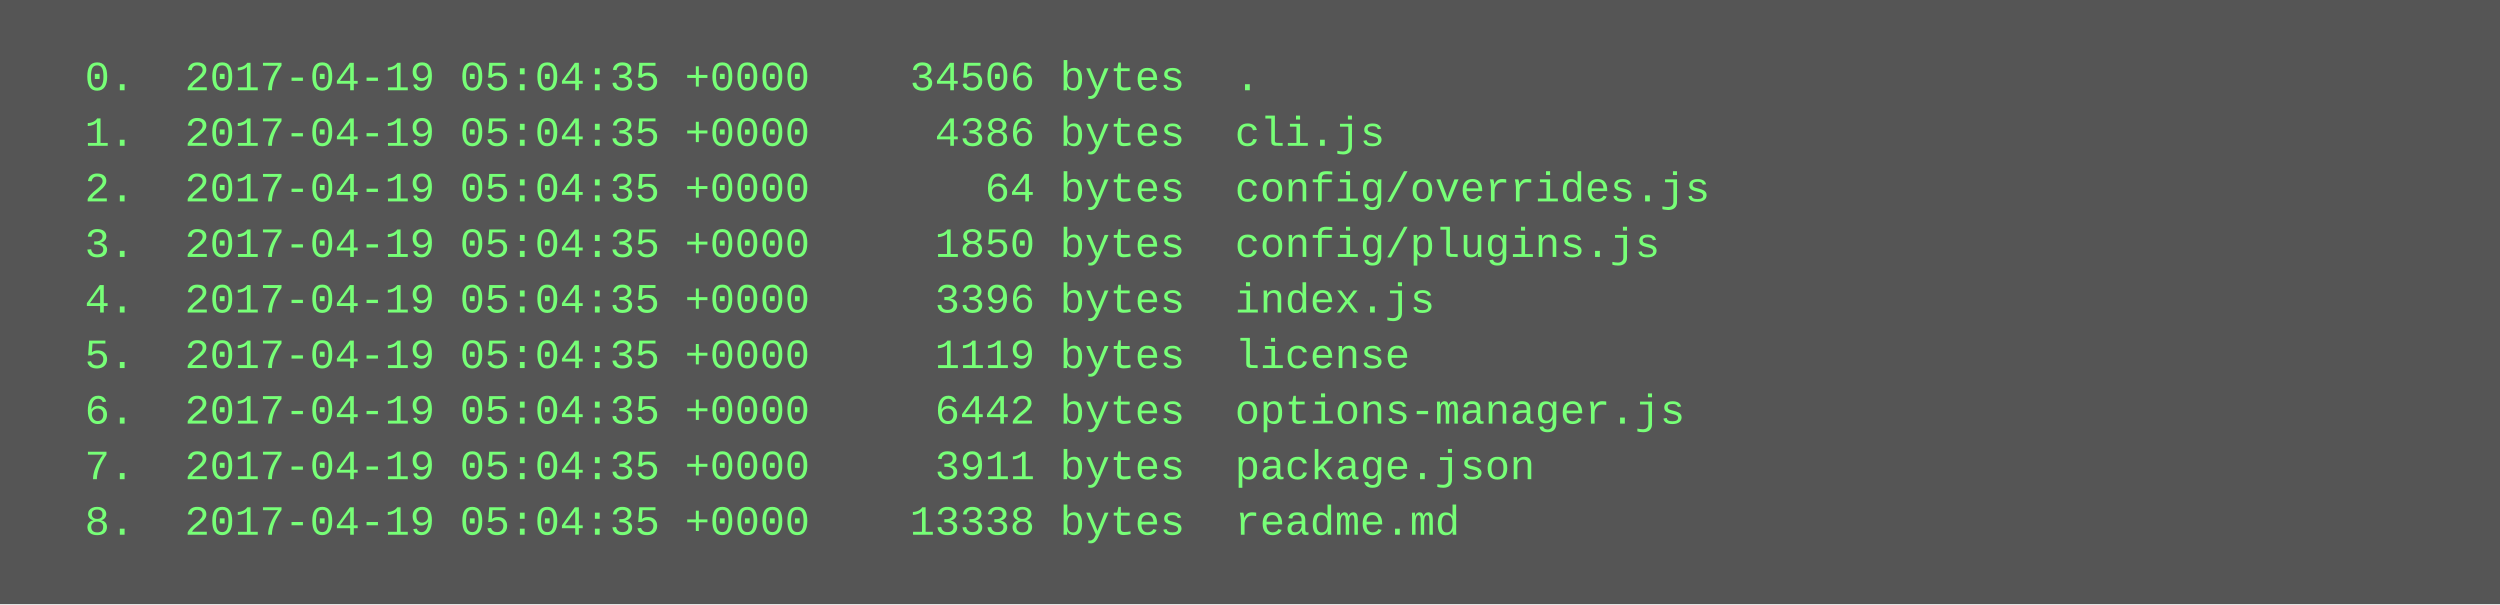
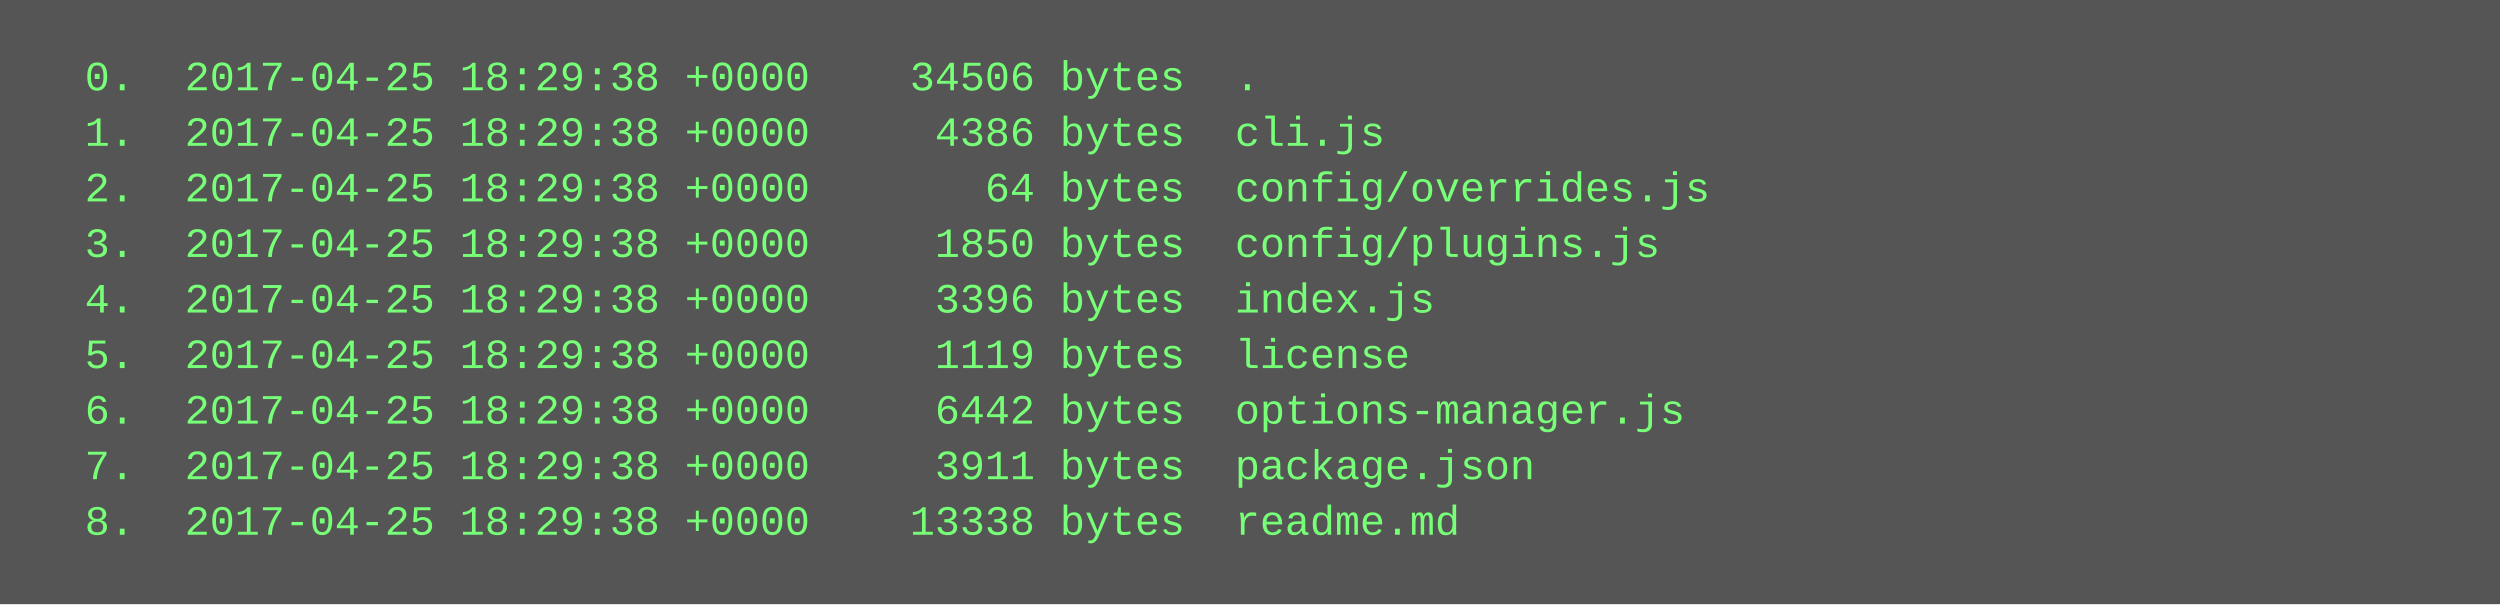
<svg xmlns="http://www.w3.org/2000/svg" height="174" width="720">
  <rect height="174" fill="#555" width="720" />
  <text fill="#7f7" font-family="Courier New" font-size="12" xml:space="preserve">
-     <tspan x="10" y="26">  0.  2017-04-19 05:04:35 +0000    34506 bytes  .</tspan>
-     <tspan x="10" y="42">  1.  2017-04-19 05:04:35 +0000     4386 bytes  cli.js</tspan>
-     <tspan x="10" y="58">  2.  2017-04-19 05:04:35 +0000       64 bytes  config/overrides.js</tspan>
-     <tspan x="10" y="74">  3.  2017-04-19 05:04:35 +0000     1850 bytes  config/plugins.js</tspan>
-     <tspan x="10" y="90">  4.  2017-04-19 05:04:35 +0000     3396 bytes  index.js</tspan>
-     <tspan x="10" y="106">  5.  2017-04-19 05:04:35 +0000     1119 bytes  license</tspan>
-     <tspan x="10" y="122">  6.  2017-04-19 05:04:35 +0000     6442 bytes  options-manager.js</tspan>
-     <tspan x="10" y="138">  7.  2017-04-19 05:04:35 +0000     3911 bytes  package.json</tspan>
-     <tspan x="10" y="154">  8.  2017-04-19 05:04:35 +0000    13338 bytes  readme.md</tspan>
+     <tspan x="10" y="26">  0.  2017-04-25 18:29:38 +0000    34506 bytes  .</tspan>
+     <tspan x="10" y="42">  1.  2017-04-25 18:29:38 +0000     4386 bytes  cli.js</tspan>
+     <tspan x="10" y="58">  2.  2017-04-25 18:29:38 +0000       64 bytes  config/overrides.js</tspan>
+     <tspan x="10" y="74">  3.  2017-04-25 18:29:38 +0000     1850 bytes  config/plugins.js</tspan>
+     <tspan x="10" y="90">  4.  2017-04-25 18:29:38 +0000     3396 bytes  index.js</tspan>
+     <tspan x="10" y="106">  5.  2017-04-25 18:29:38 +0000     1119 bytes  license</tspan>
+     <tspan x="10" y="122">  6.  2017-04-25 18:29:38 +0000     6442 bytes  options-manager.js</tspan>
+     <tspan x="10" y="138">  7.  2017-04-25 18:29:38 +0000     3911 bytes  package.json</tspan>
+     <tspan x="10" y="154">  8.  2017-04-25 18:29:38 +0000    13338 bytes  readme.md</tspan>
  </text>
</svg>
